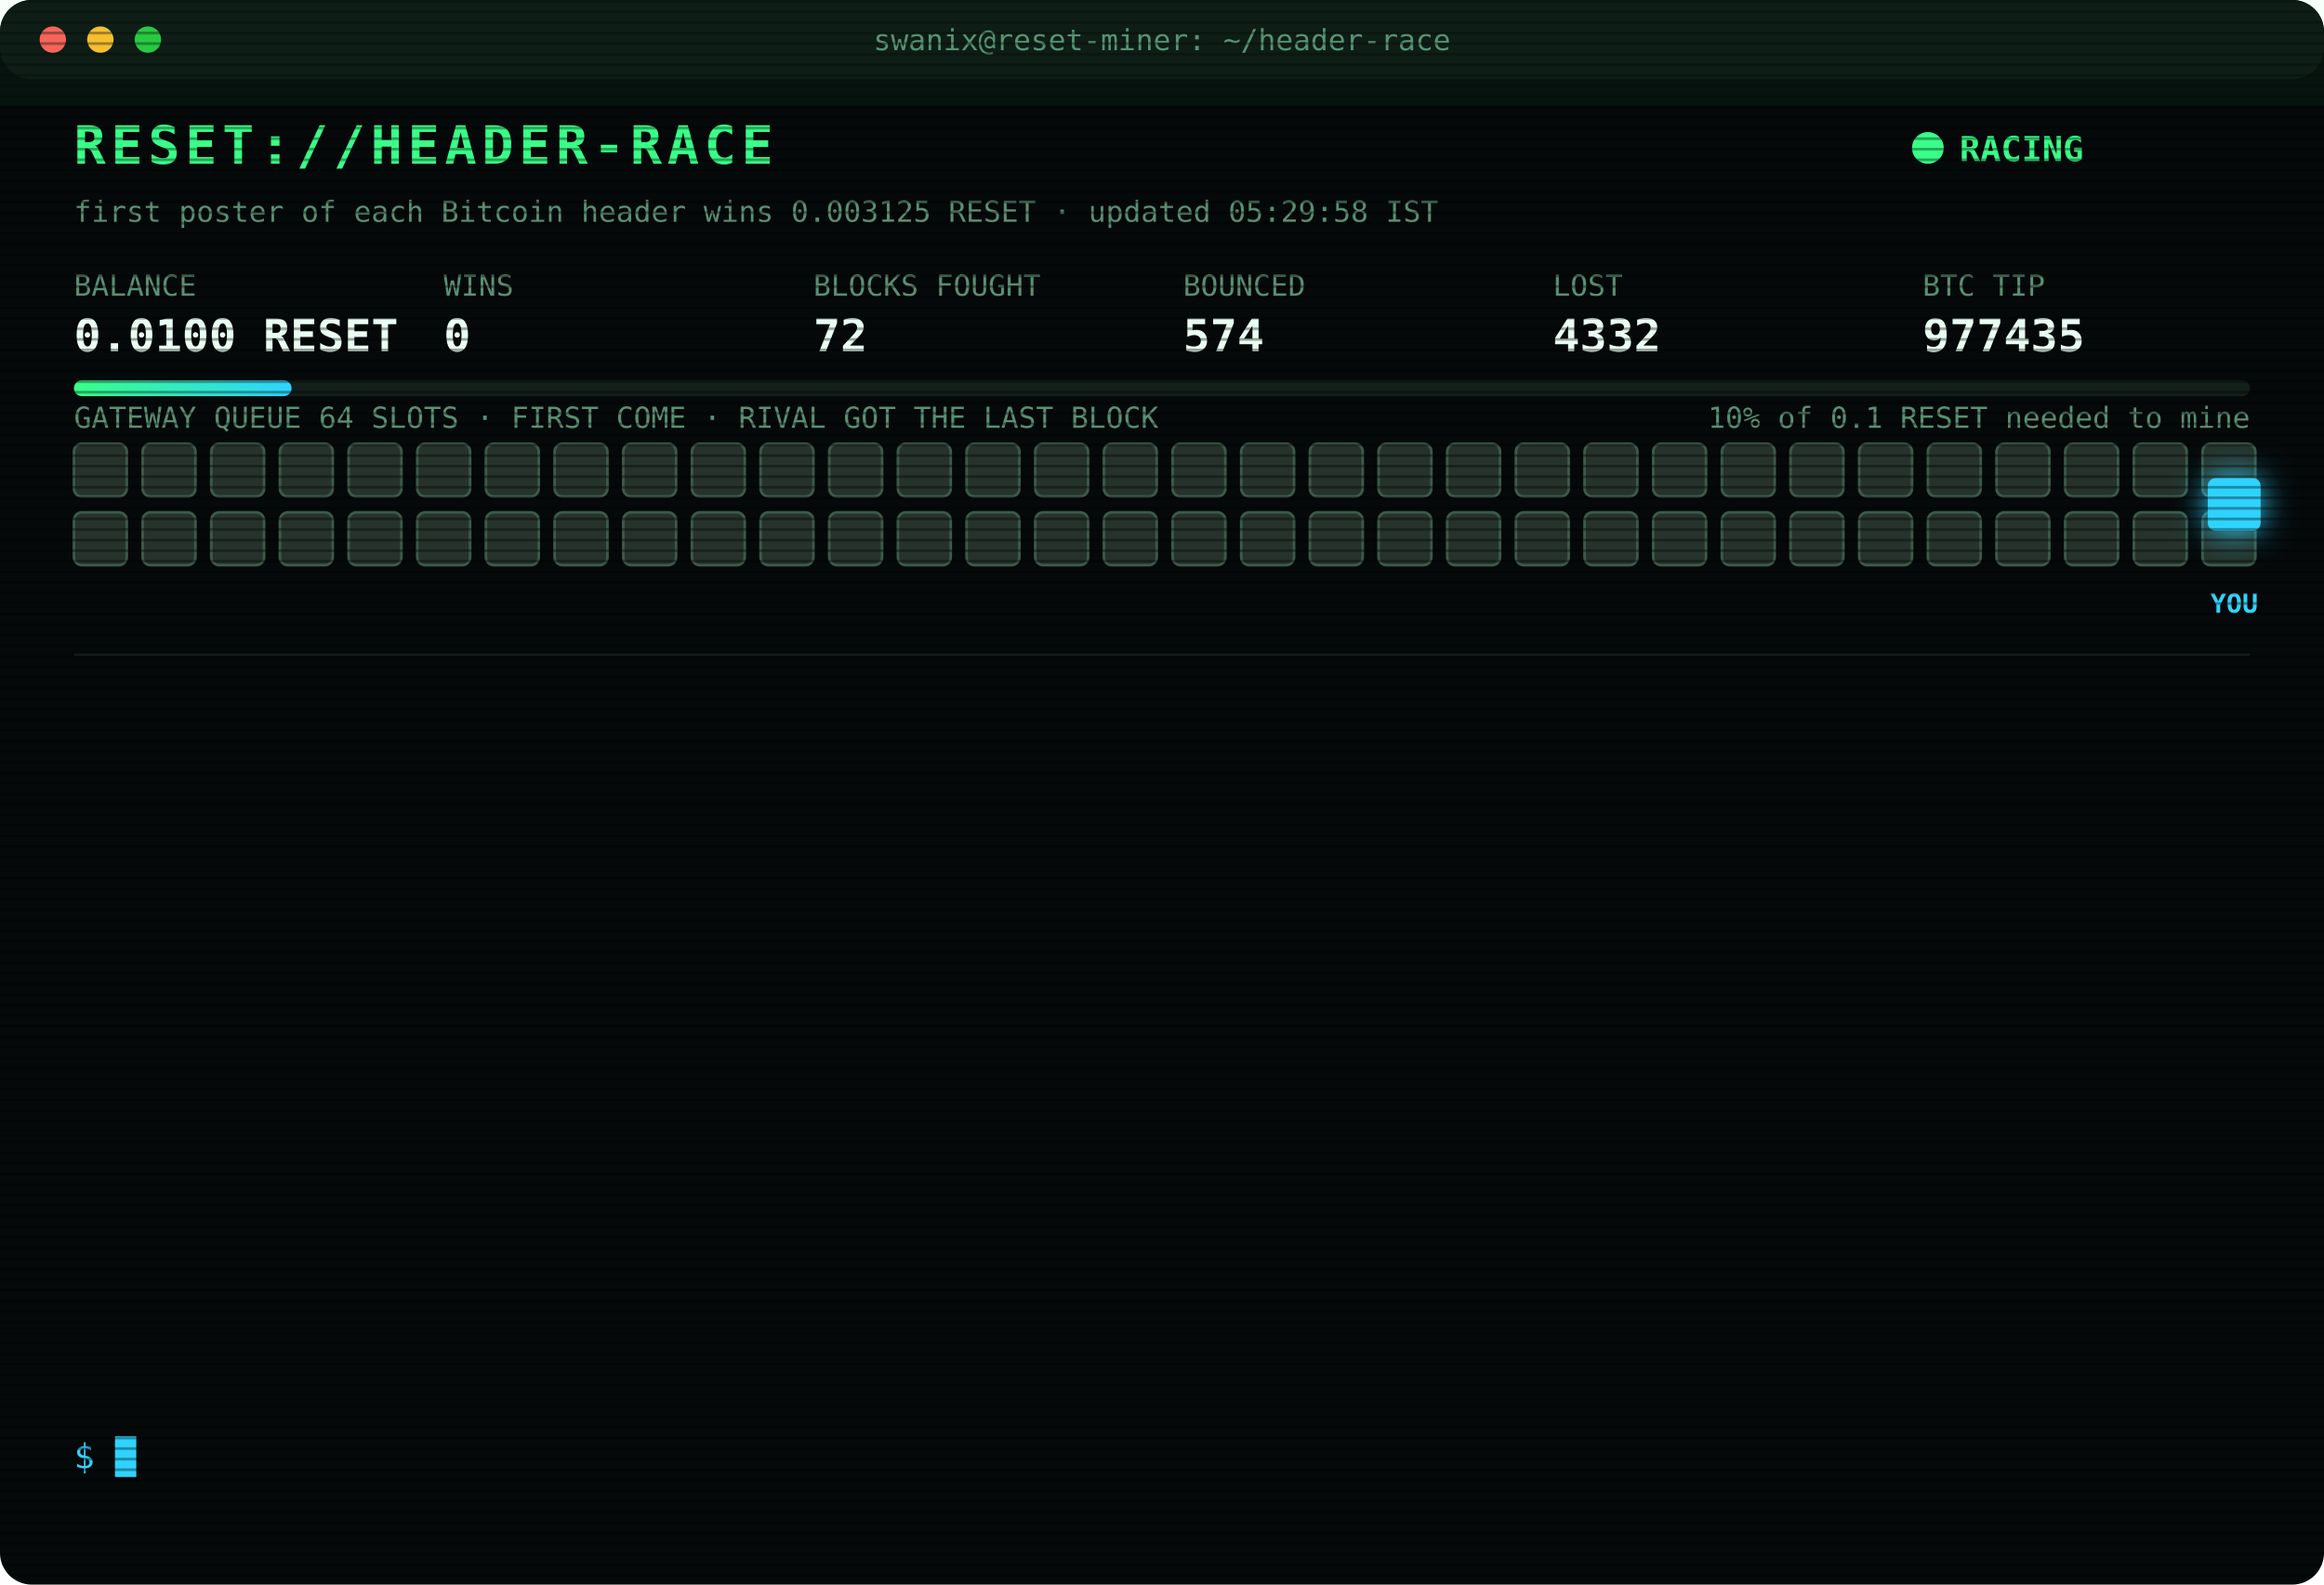
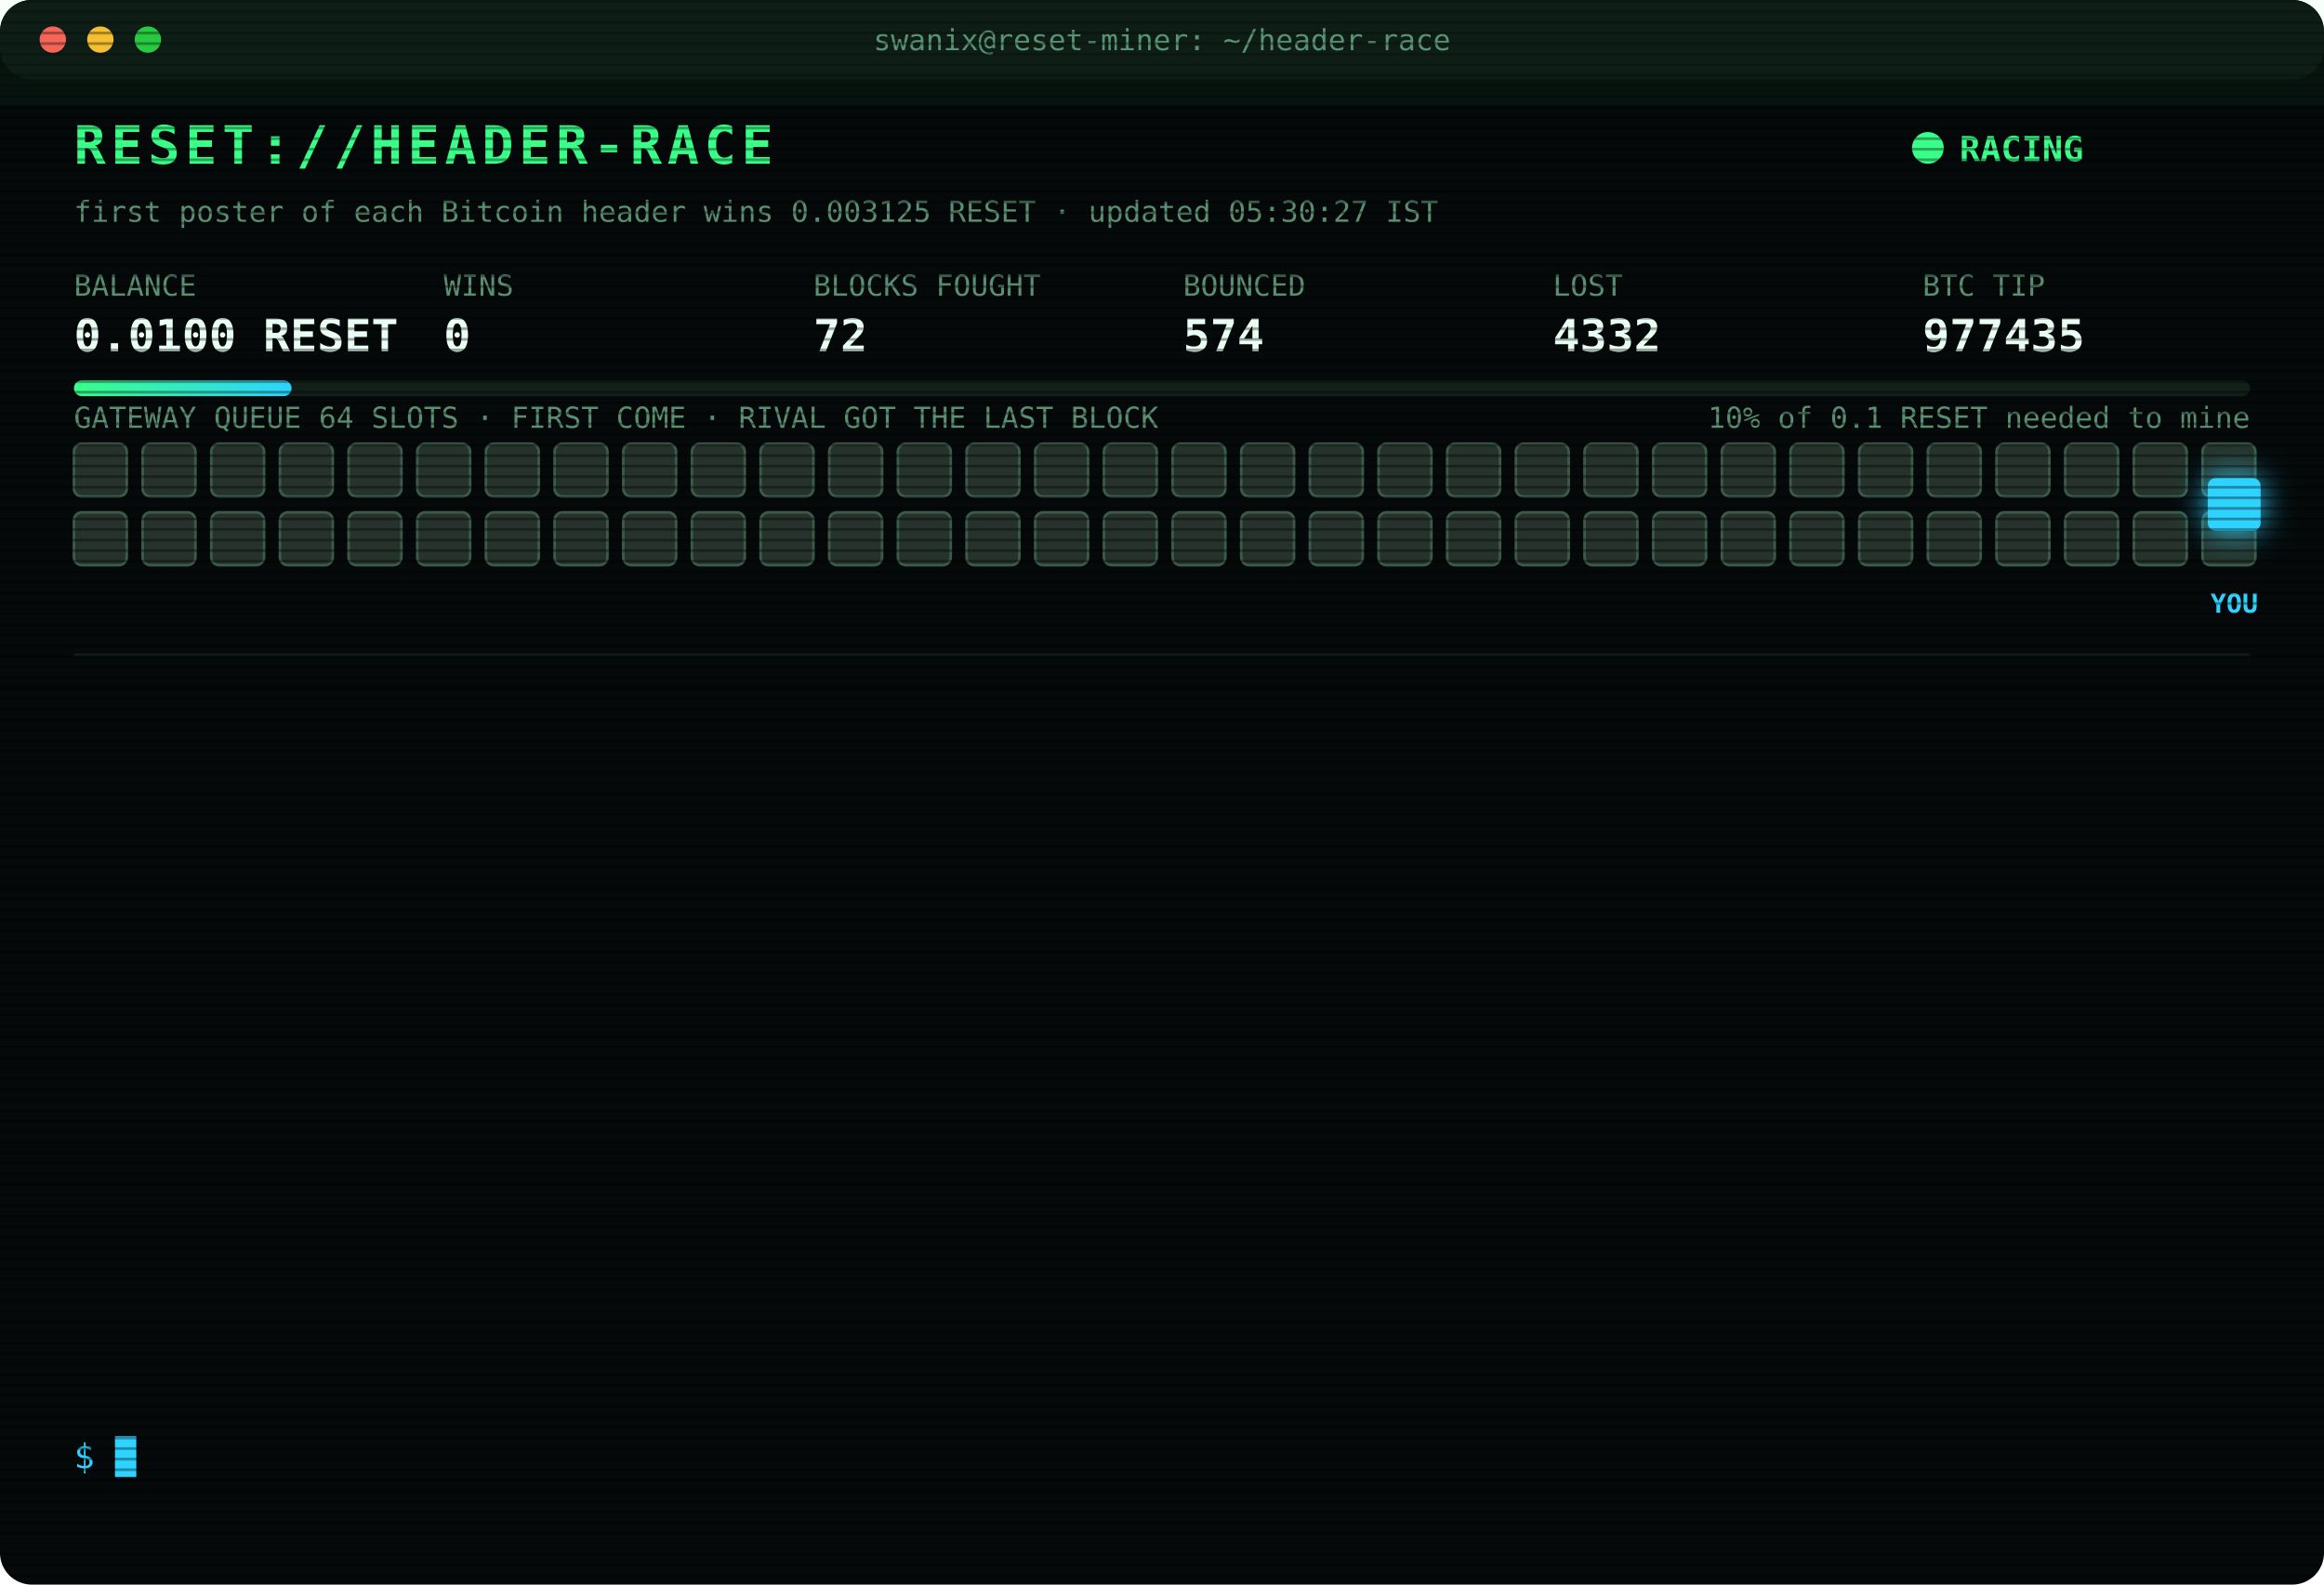
<svg xmlns="http://www.w3.org/2000/svg" width="880" height="600" viewBox="0 0 880 600" font-family="ui-monospace,SFMono-Regular,Menlo,Consolas,monospace">
  <style>
text{font-size:13px;fill:#7CFFB2}
.title{font-size:20px;font-weight:700;fill:#39FF88;letter-spacing:2px;animation:glitch 3s infinite steps(1)}
.sub{fill:#2fd3ff}.k{fill:#5a8f73;font-size:11px}.v{font-size:17px;font-weight:700;fill:#eafff3}
.ts{fill:#3f6b56}.boot{fill:#2fd3ff}.dim{fill:#5a8f73}.bad{fill:#ff4d6d}.warn{fill:#ffd23f}.mag{fill:#ff5cf0}.win{fill:#39FF88;font-weight:700}
.tag{font-size:10px;fill:#2fd3ff;font-weight:700}
.rival{fill:#26332c;stroke:#3c5a49;animation:jam 1.2s infinite alternate}
.idle{fill:#141c18;stroke:#22302a;animation:breathe 4s infinite}
.me{fill:#2fd3ff;filter:drop-shadow(0 0 6px #2fd3ff)}
.hover{animation:nudge 1.1s infinite ease-in-out}.bounce{animation:kick 1.4s infinite}
.ln{opacity:0;animation:in .4s forwards}
.cur{animation:blink 1s infinite steps(1)}
.scan{animation:scan 6s infinite linear}
.led{animation:blink 1.4s infinite}
@keyframes in{from{opacity:0;transform:translateX(-6px)}to{opacity:1;transform:none}}
@keyframes blink{50%{opacity:0}}
@keyframes jam{to{fill:#33463b}}
@keyframes breathe{50%{opacity:.4}}
@keyframes nudge{50%{transform:translateX(-10px)}}
@keyframes kick{0%,100%{transform:none}30%{transform:translateX(-14px)}55%{transform:translateX(10px) translateY(-6px)}}
@keyframes glitch{0%,92%{transform:none}93%{transform:translateX(2px);fill:#ff4d6d}95%{transform:translateX(-2px);fill:#2fd3ff}97%{transform:none}}
@keyframes scan{from{transform:translateY(-40px)}to{transform:translateY(600px)}}
</style>
  <defs>
    <pattern id="sl" width="4" height="4" patternUnits="userSpaceOnUse">
      <rect width="4" height="1" fill="#000" opacity=".35" />
    </pattern>
    <linearGradient id="bar">
      <stop offset="0" stop-color="#39FF88" />
      <stop offset="1" stop-color="#2fd3ff" />
    </linearGradient>
  </defs>
  <rect width="880" height="600" rx="12" fill="#05090a" />
  <rect width="880" height="30" rx="12" fill="#0d1512" />
  <circle cx="20" cy="15" r="5" fill="#ff5f57" />
  <circle cx="38" cy="15" r="5" fill="#febc2e" />
  <circle cx="56" cy="15" r="5" fill="#28c840" />
  <text x="440" y="19" text-anchor="middle" class="k">swanix@reset-miner: ~/header-race</text>
  <text x="28" y="62" class="title">RESET://HEADER-RACE</text>
  <circle class="led" cx="730" cy="56" r="6" fill="#39FF88" />
  <text x="742" y="61" class="win">RACING</text>
-   <text x="28" y="84" class="k">first poster of each Bitcoin header wins 0.003125 RESET · updated 05:29:58 IST</text>
+   <text x="28" y="84" class="k">first poster of each Bitcoin header wins 0.003125 RESET · updated 05:30:27 IST</text>
  <text x="28" y="112" class="k">BALANCE</text>
  <text x="28" y="133" class="v">0.0100 RESET</text>
  <text x="168" y="112" class="k">WINS</text>
  <text x="168" y="133" class="v">0</text>
  <text x="308" y="112" class="k">BLOCKS FOUGHT</text>
  <text x="308" y="133" class="v">72</text>
  <text x="448" y="112" class="k">BOUNCED</text>
  <text x="448" y="133" class="v">574</text>
  <text x="588" y="112" class="k">LOST</text>
  <text x="588" y="133" class="v">4332</text>
  <text x="728" y="112" class="k">BTC TIP</text>
  <text x="728" y="133" class="v">977435</text>
  <rect x="28" y="144" width="824" height="6" rx="3" fill="#13201a" />
  <rect x="28" y="144" width="82.4" height="6" rx="3" fill="url(#bar)" />
  <text x="852" y="162" text-anchor="end" class="k">10% of 0.1 RESET needed to mine</text>
  <text x="28" y="162" class="k">GATEWAY QUEUE 64 SLOTS · FIRST COME · RIVAL GOT THE LAST BLOCK</text>
  <rect class="rival" x="28" y="168" width="20" height="20" rx="3" style="animation-delay:0.00s" />
  <rect class="rival" x="54" y="168" width="20" height="20" rx="3" style="animation-delay:0.05s" />
  <rect class="rival" x="80" y="168" width="20" height="20" rx="3" style="animation-delay:0.10s" />
  <rect class="rival" x="106" y="168" width="20" height="20" rx="3" style="animation-delay:0.15s" />
  <rect class="rival" x="132" y="168" width="20" height="20" rx="3" style="animation-delay:0.20s" />
  <rect class="rival" x="158" y="168" width="20" height="20" rx="3" style="animation-delay:0.25s" />
  <rect class="rival" x="184" y="168" width="20" height="20" rx="3" style="animation-delay:0.30s" />
  <rect class="rival" x="210" y="168" width="20" height="20" rx="3" style="animation-delay:0.35s" />
  <rect class="rival" x="236" y="168" width="20" height="20" rx="3" style="animation-delay:0.40s" />
  <rect class="rival" x="262" y="168" width="20" height="20" rx="3" style="animation-delay:0.45s" />
  <rect class="rival" x="288" y="168" width="20" height="20" rx="3" style="animation-delay:0.50s" />
  <rect class="rival" x="314" y="168" width="20" height="20" rx="3" style="animation-delay:0.55s" />
  <rect class="rival" x="340" y="168" width="20" height="20" rx="3" style="animation-delay:0.60s" />
  <rect class="rival" x="366" y="168" width="20" height="20" rx="3" style="animation-delay:0.65s" />
  <rect class="rival" x="392" y="168" width="20" height="20" rx="3" style="animation-delay:0.70s" />
  <rect class="rival" x="418" y="168" width="20" height="20" rx="3" style="animation-delay:0.75s" />
  <rect class="rival" x="444" y="168" width="20" height="20" rx="3" style="animation-delay:0.80s" />
  <rect class="rival" x="470" y="168" width="20" height="20" rx="3" style="animation-delay:0.85s" />
  <rect class="rival" x="496" y="168" width="20" height="20" rx="3" style="animation-delay:0.90s" />
  <rect class="rival" x="522" y="168" width="20" height="20" rx="3" style="animation-delay:0.95s" />
  <rect class="rival" x="548" y="168" width="20" height="20" rx="3" style="animation-delay:1.00s" />
  <rect class="rival" x="574" y="168" width="20" height="20" rx="3" style="animation-delay:1.05s" />
  <rect class="rival" x="600" y="168" width="20" height="20" rx="3" style="animation-delay:1.10s" />
  <rect class="rival" x="626" y="168" width="20" height="20" rx="3" style="animation-delay:1.15s" />
  <rect class="rival" x="652" y="168" width="20" height="20" rx="3" style="animation-delay:1.20s" />
  <rect class="rival" x="678" y="168" width="20" height="20" rx="3" style="animation-delay:1.25s" />
  <rect class="rival" x="704" y="168" width="20" height="20" rx="3" style="animation-delay:1.30s" />
  <rect class="rival" x="730" y="168" width="20" height="20" rx="3" style="animation-delay:1.35s" />
  <rect class="rival" x="756" y="168" width="20" height="20" rx="3" style="animation-delay:1.40s" />
  <rect class="rival" x="782" y="168" width="20" height="20" rx="3" style="animation-delay:1.45s" />
  <rect class="rival" x="808" y="168" width="20" height="20" rx="3" style="animation-delay:1.50s" />
  <rect class="rival" x="834" y="168" width="20" height="20" rx="3" style="animation-delay:1.55s" />
  <rect class="rival" x="28" y="194" width="20" height="20" rx="3" style="animation-delay:1.60s" />
  <rect class="rival" x="54" y="194" width="20" height="20" rx="3" style="animation-delay:1.65s" />
  <rect class="rival" x="80" y="194" width="20" height="20" rx="3" style="animation-delay:1.70s" />
  <rect class="rival" x="106" y="194" width="20" height="20" rx="3" style="animation-delay:1.75s" />
  <rect class="rival" x="132" y="194" width="20" height="20" rx="3" style="animation-delay:1.80s" />
  <rect class="rival" x="158" y="194" width="20" height="20" rx="3" style="animation-delay:1.85s" />
  <rect class="rival" x="184" y="194" width="20" height="20" rx="3" style="animation-delay:1.90s" />
  <rect class="rival" x="210" y="194" width="20" height="20" rx="3" style="animation-delay:1.95s" />
  <rect class="rival" x="236" y="194" width="20" height="20" rx="3" style="animation-delay:2.00s" />
  <rect class="rival" x="262" y="194" width="20" height="20" rx="3" style="animation-delay:2.05s" />
  <rect class="rival" x="288" y="194" width="20" height="20" rx="3" style="animation-delay:2.10s" />
  <rect class="rival" x="314" y="194" width="20" height="20" rx="3" style="animation-delay:2.15s" />
  <rect class="rival" x="340" y="194" width="20" height="20" rx="3" style="animation-delay:2.20s" />
  <rect class="rival" x="366" y="194" width="20" height="20" rx="3" style="animation-delay:2.25s" />
  <rect class="rival" x="392" y="194" width="20" height="20" rx="3" style="animation-delay:2.30s" />
  <rect class="rival" x="418" y="194" width="20" height="20" rx="3" style="animation-delay:2.35s" />
  <rect class="rival" x="444" y="194" width="20" height="20" rx="3" style="animation-delay:2.40s" />
  <rect class="rival" x="470" y="194" width="20" height="20" rx="3" style="animation-delay:2.45s" />
  <rect class="rival" x="496" y="194" width="20" height="20" rx="3" style="animation-delay:2.50s" />
  <rect class="rival" x="522" y="194" width="20" height="20" rx="3" style="animation-delay:2.55s" />
  <rect class="rival" x="548" y="194" width="20" height="20" rx="3" style="animation-delay:2.60s" />
  <rect class="rival" x="574" y="194" width="20" height="20" rx="3" style="animation-delay:2.65s" />
  <rect class="rival" x="600" y="194" width="20" height="20" rx="3" style="animation-delay:2.70s" />
  <rect class="rival" x="626" y="194" width="20" height="20" rx="3" style="animation-delay:2.75s" />
  <rect class="rival" x="652" y="194" width="20" height="20" rx="3" style="animation-delay:2.80s" />
  <rect class="rival" x="678" y="194" width="20" height="20" rx="3" style="animation-delay:2.85s" />
  <rect class="rival" x="704" y="194" width="20" height="20" rx="3" style="animation-delay:2.90s" />
  <rect class="rival" x="730" y="194" width="20" height="20" rx="3" style="animation-delay:2.95s" />
  <rect class="rival" x="756" y="194" width="20" height="20" rx="3" style="animation-delay:3.00s" />
  <rect class="rival" x="782" y="194" width="20" height="20" rx="3" style="animation-delay:3.05s" />
  <rect class="rival" x="808" y="194" width="20" height="20" rx="3" style="animation-delay:3.10s" />
  <rect class="rival" x="834" y="194" width="20" height="20" rx="3" style="animation-delay:3.15s" />
  <g class="hover">
    <rect class="me" x="836" y="181" width="20" height="20" rx="3" />
    <text class="tag" x="846" y="232" text-anchor="middle">YOU</text>
  </g>
  <line x1="28" x2="852" y1="248" y2="248" stroke="#13201a" />
  <g class="ln" style="animation-delay:0.40s">
    <text x="28" y="270" class="ts">03:52:04</text>
    <text x="104" y="270" class="bad">[LOST] #977423 taken by a rival miner</text>
  </g>
  <g class="ln" style="animation-delay:0.65s">
    <text x="28" y="292" class="ts">03:59:58</text>
    <text x="104" y="292" class="bad">[LOST] #977424 taken by a rival miner</text>
  </g>
  <g class="ln" style="animation-delay:0.90s">
    <text x="28" y="314" class="ts">04:11:53</text>
    <text x="104" y="314" class="bad">[LOST] #977425 taken by a rival miner</text>
  </g>
  <g class="ln" style="animation-delay:1.15s">
    <text x="28" y="336" class="ts">04:18:19</text>
    <text x="104" y="336" class="bad">[LOST] #977426 taken by a rival miner</text>
  </g>
  <g class="ln" style="animation-delay:1.40s">
    <text x="28" y="358" class="ts">04:31:58</text>
    <text x="104" y="358" class="bad">[LOST] #977427 taken by a rival miner</text>
  </g>
  <g class="ln" style="animation-delay:1.65s">
    <text x="28" y="380" class="ts">04:36:45</text>
    <text x="104" y="380" class="bad">[LOST] #977428 taken by a rival miner</text>
  </g>
  <g class="ln" style="animation-delay:1.90s">
    <text x="28" y="402" class="ts">04:52:04</text>
    <text x="104" y="402" class="bad">[LOST] #977429 taken by a rival miner</text>
  </g>
  <g class="ln" style="animation-delay:2.15s">
    <text x="28" y="424" class="ts">05:10:13</text>
    <text x="104" y="424" class="bad">[LOST] #977430 taken by a rival miner</text>
  </g>
  <g class="ln" style="animation-delay:2.40s">
    <text x="28" y="446" class="ts">05:11:21</text>
    <text x="104" y="446" class="bad">[LOST] #977431 taken by a rival miner</text>
  </g>
  <g class="ln" style="animation-delay:2.65s">
    <text x="28" y="468" class="ts">05:23:39</text>
    <text x="104" y="468" class="bad">[LOST] #977432 taken by a rival miner</text>
  </g>
  <g class="ln" style="animation-delay:2.90s">
    <text x="28" y="490" class="ts">05:25:49</text>
    <text x="104" y="490" class="bad">[LOST] #977433 taken by a rival miner</text>
  </g>
  <g class="ln" style="animation-delay:3.15s">
    <text x="28" y="512" class="ts">05:26:02</text>
    <text x="104" y="512" class="bad">[LOST] #977434 taken by a rival miner</text>
  </g>
  <g class="ln" style="animation-delay:3.40s">
    <text x="28" y="534" class="ts">05:29:58</text>
    <text x="104" y="534" class="bad">[LOST] #977435 taken by a rival miner</text>
  </g>
  <text x="28" y="556" class="sub">$ <tspan class="cur">█</tspan>
  </text>
  <rect width="880" height="600" rx="12" fill="url(#sl)" pointer-events="none" />
  <rect class="scan" width="880" height="40" fill="#39FF88" opacity=".04" />
</svg>
